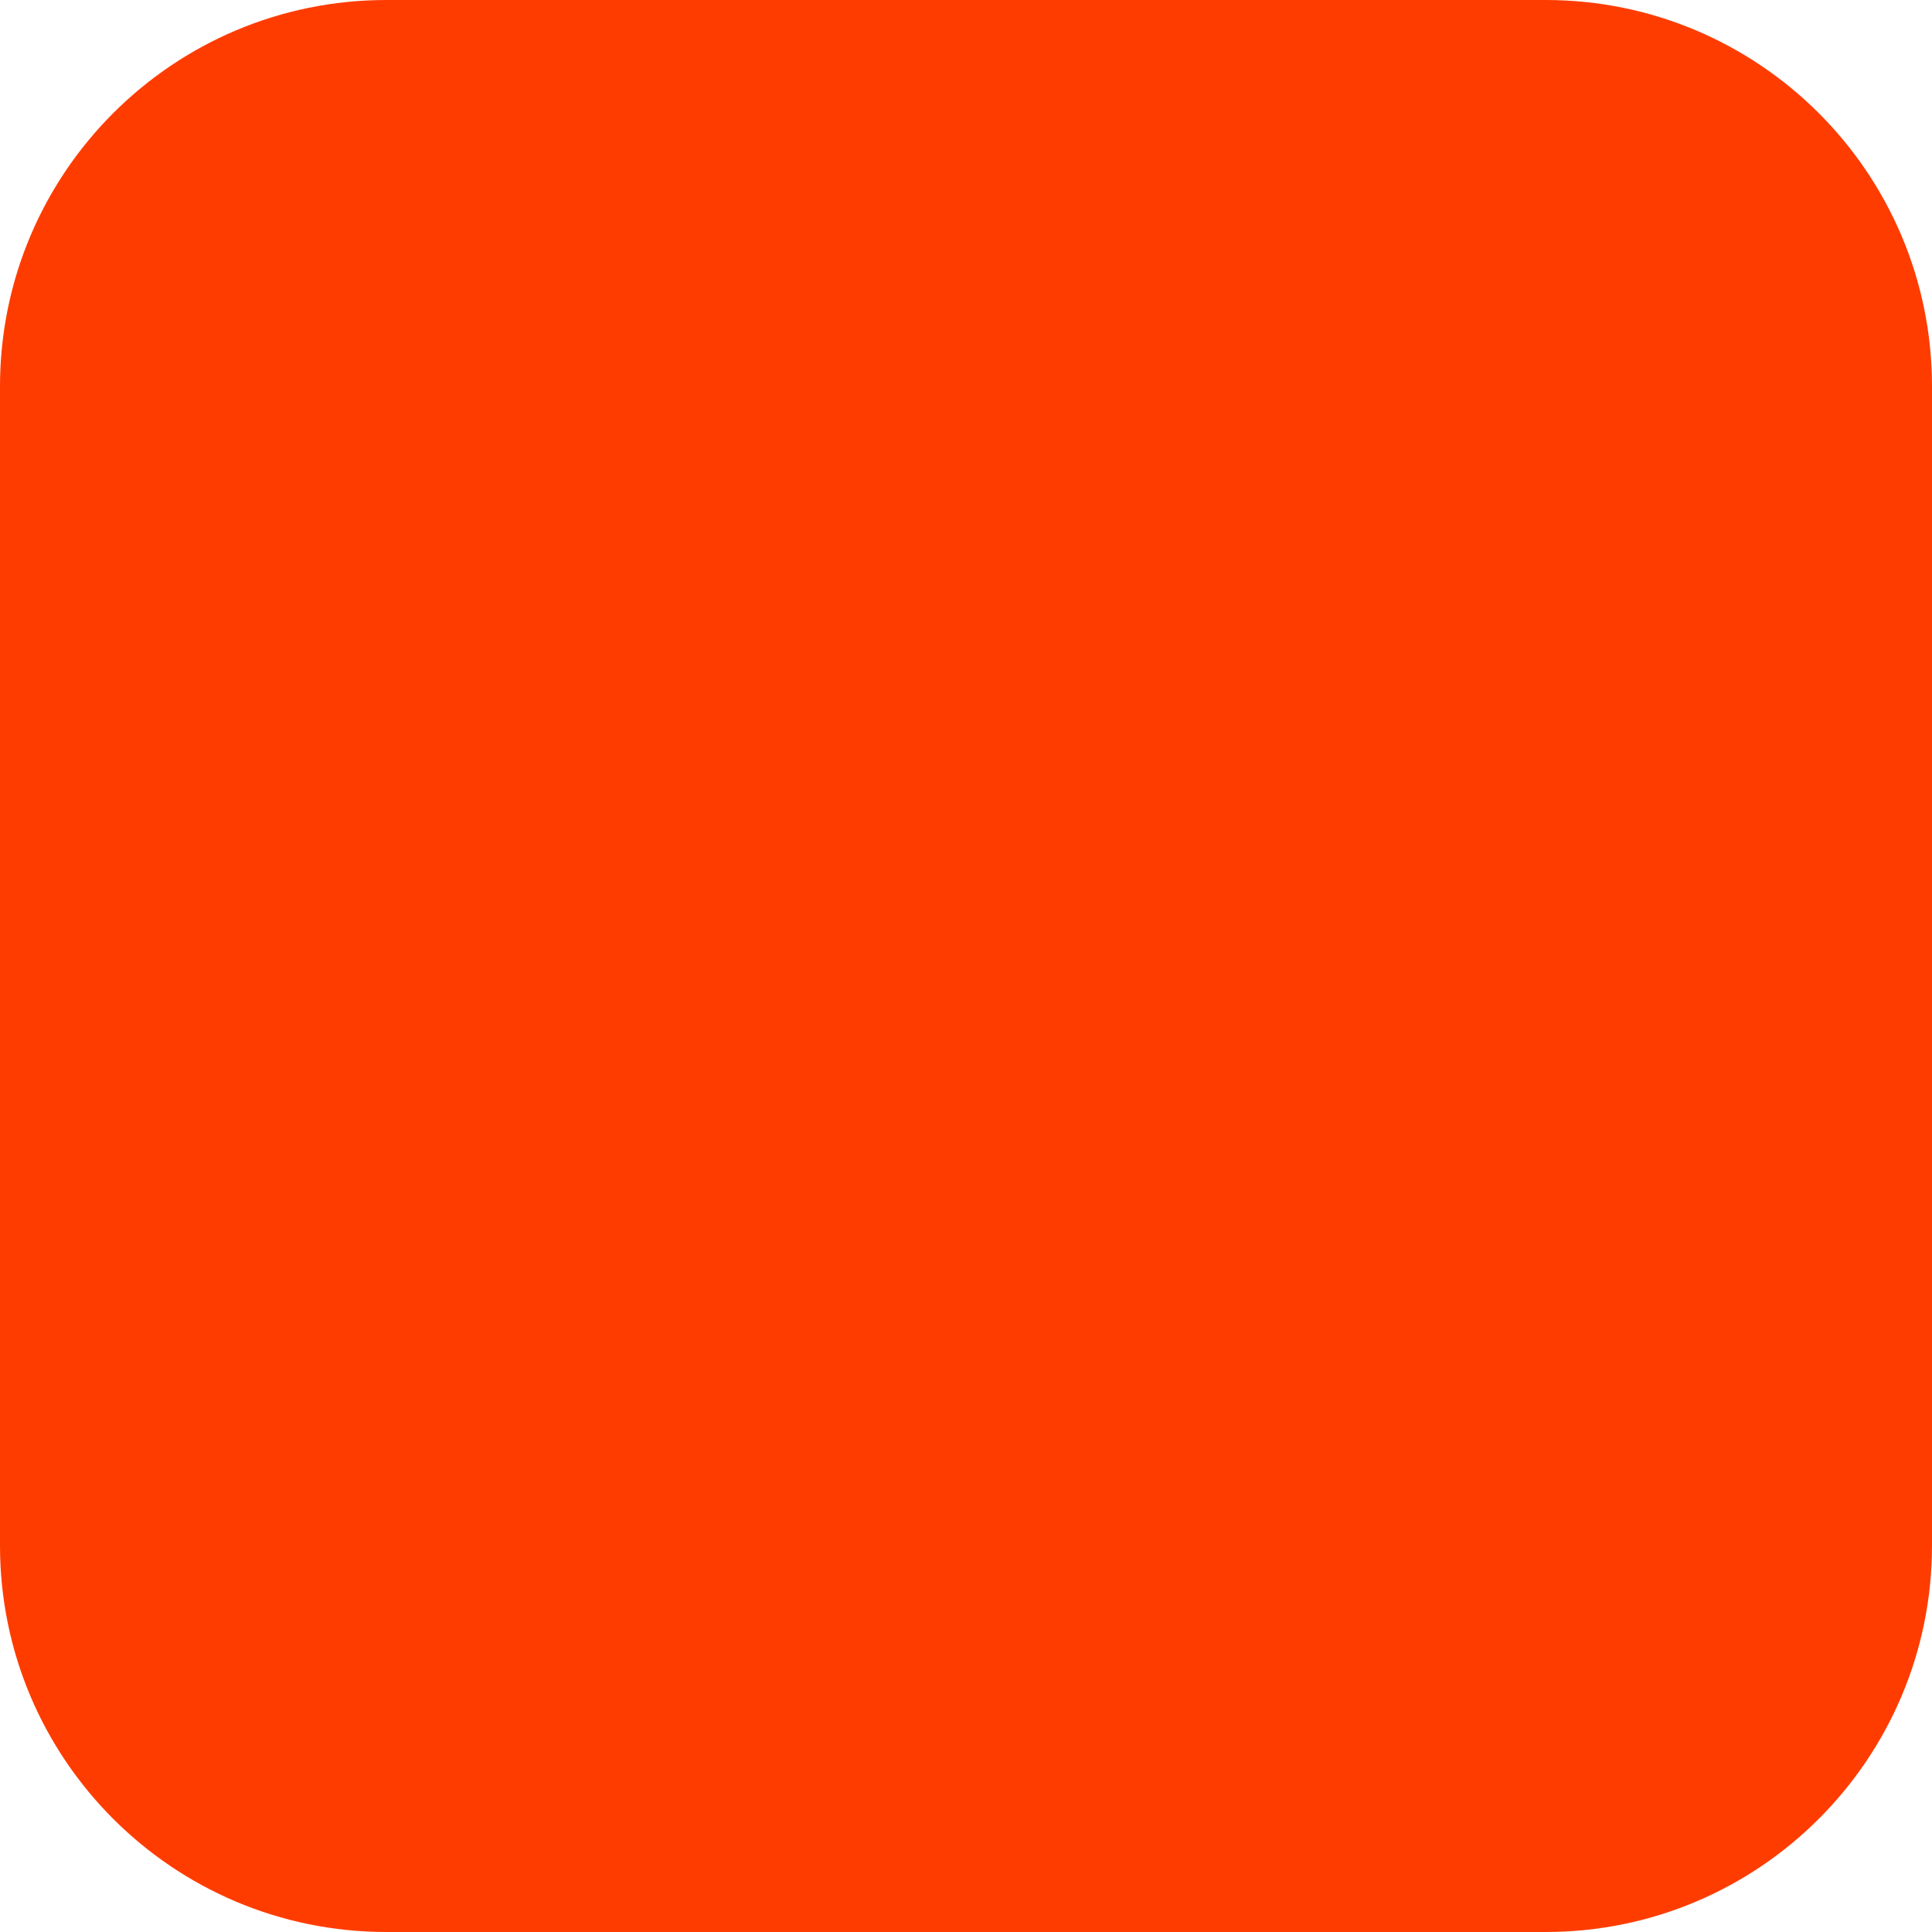
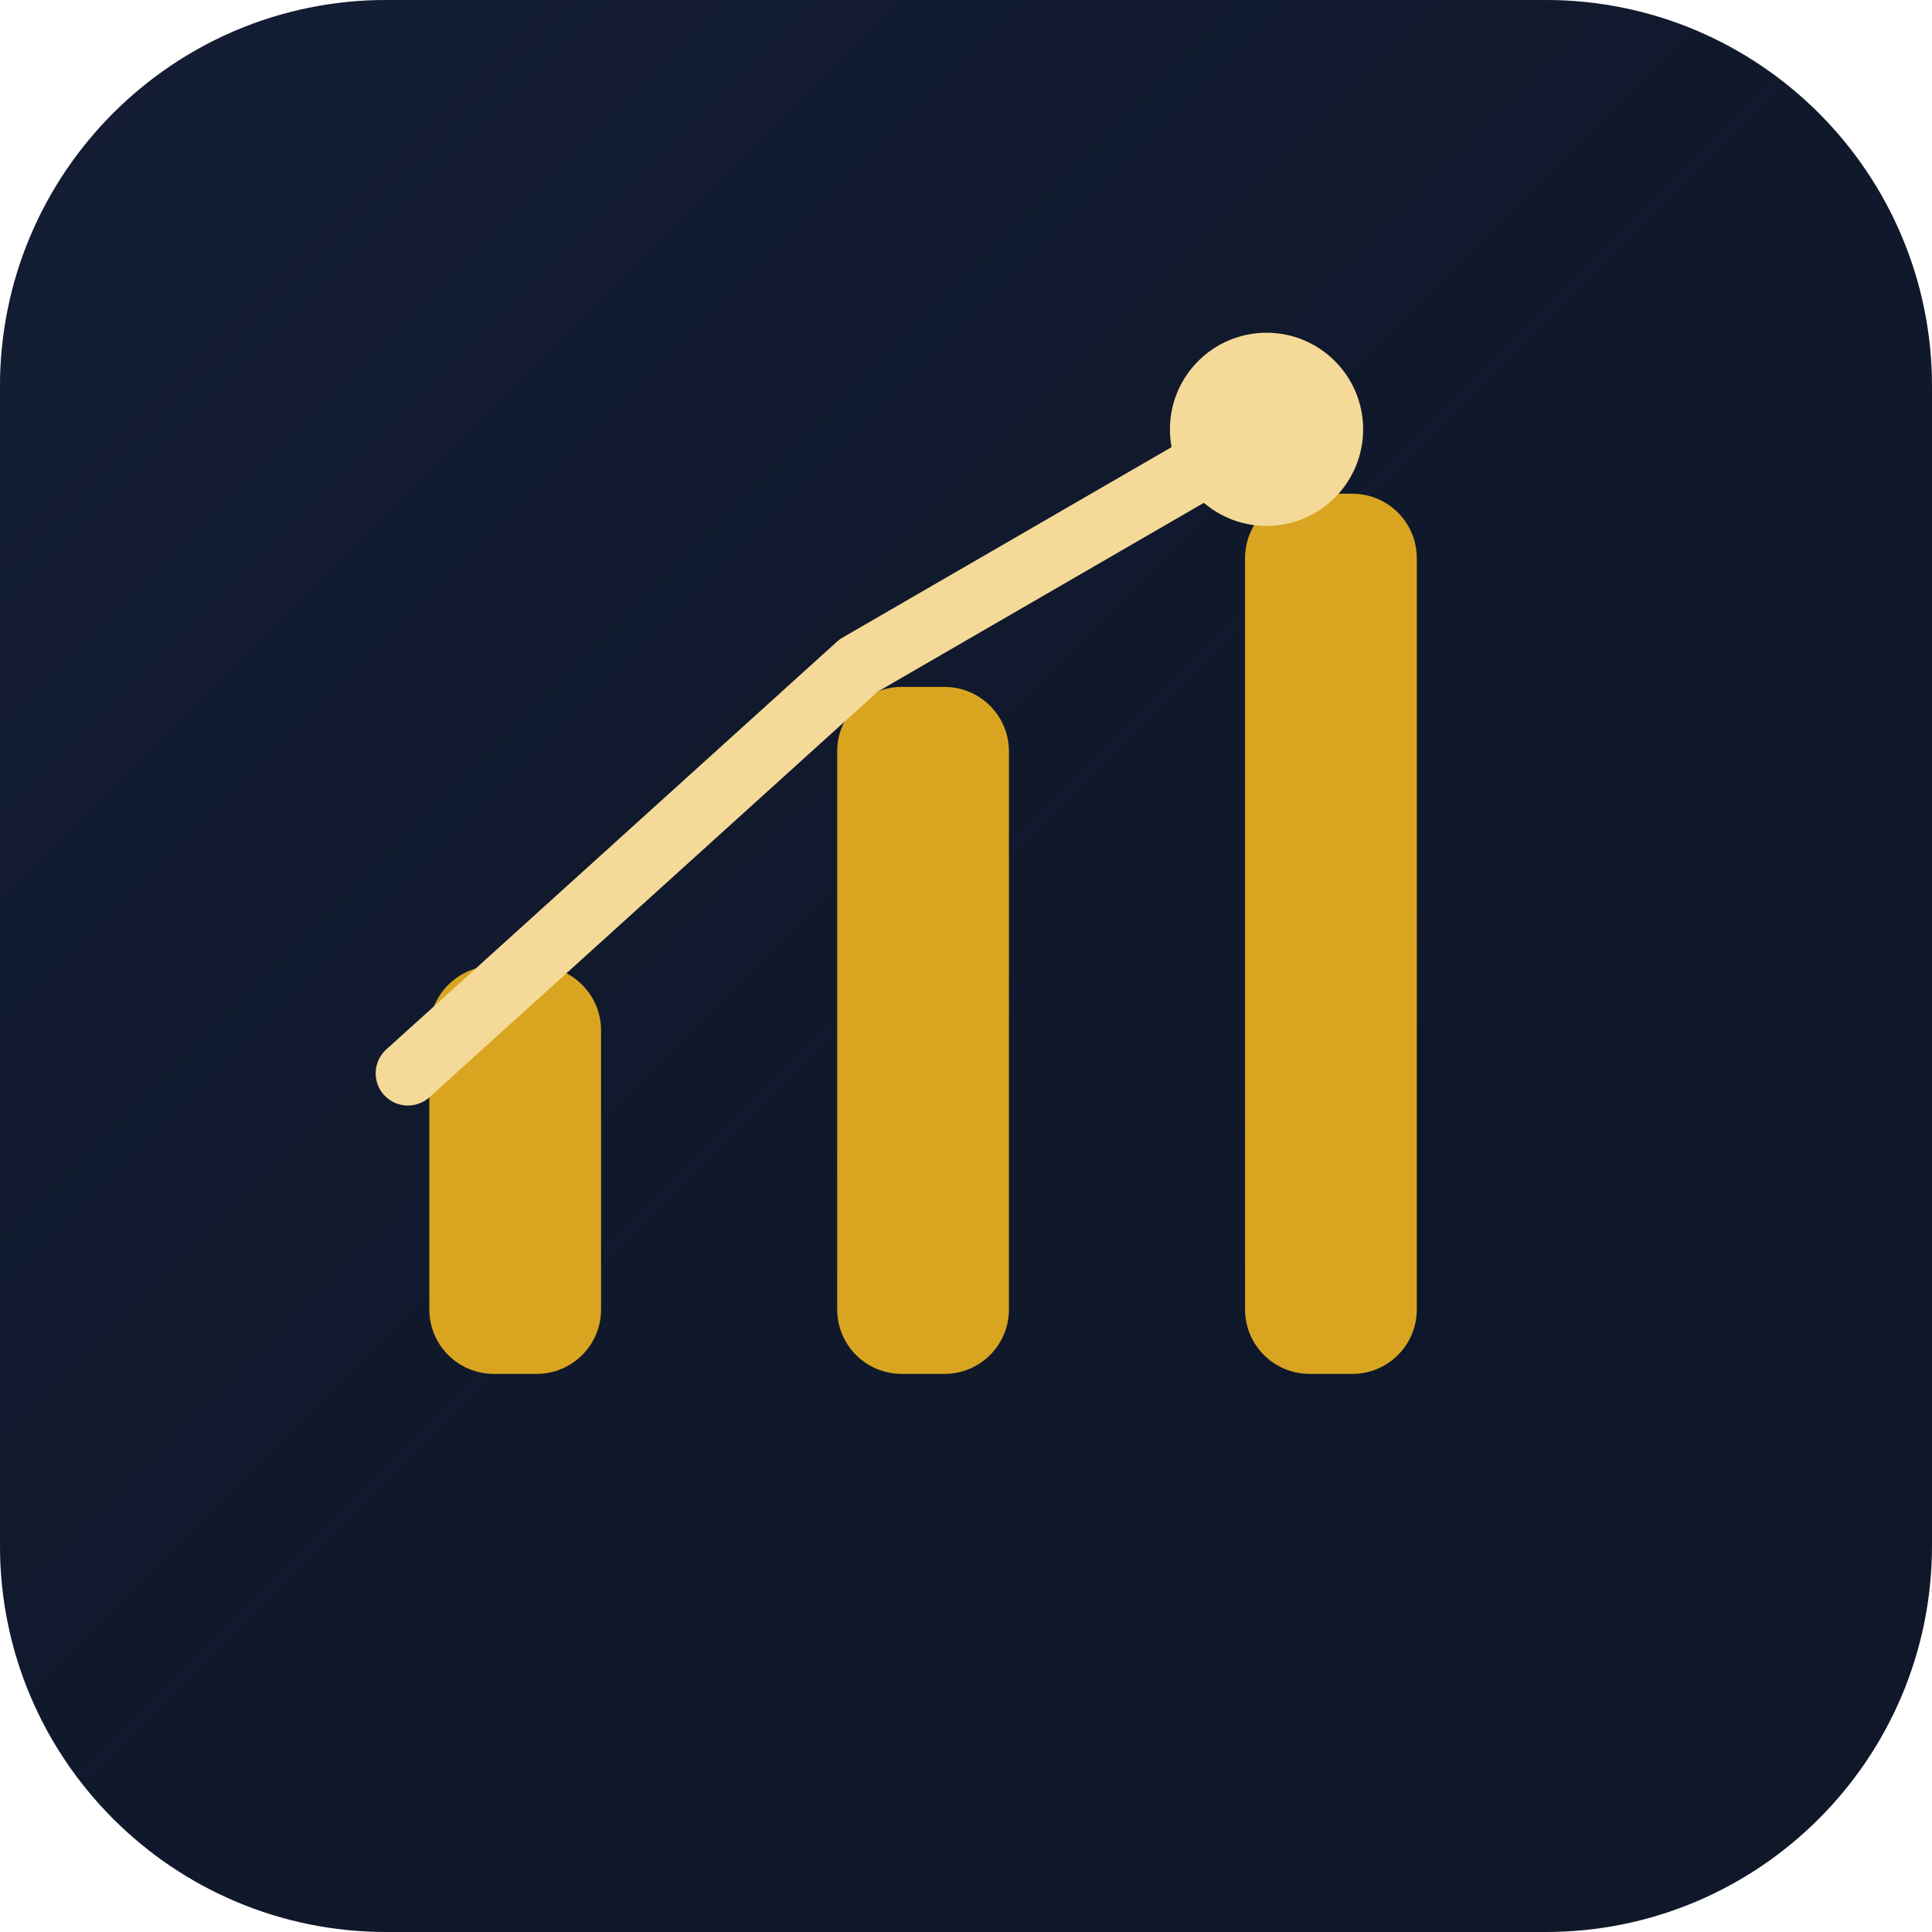
<svg xmlns="http://www.w3.org/2000/svg" width="180" height="180" viewBox="0 0 180 180" fill="none">
-   <rect width="180" height="180" rx="36" fill="#FF3C00" />
+   <rect width="180" height="180" rx="36" fill="#0F1729" />
+   <rect width="180" height="180" rx="36" fill="url(#sig-bg-gradient)" fill-opacity="0.35" />
+   <path d="M40 122L40 96C40 92.686 42.686 90 46 90H50C53.314 90 56 92.686 56 96V122C56 125.314 53.314 128 50 128H46C42.686 128 40 125.314 40 122Z" fill="#D9A520" />
+   <path d="M78 122V70C78 66.686 80.686 64 84 64H88C91.314 64 94 66.686 94 70V122C94 125.314 91.314 128 88 128H84C80.686 128 78 125.314 78 122Z" fill="#D9A520" />
+   <path d="M116 122V52C116 48.686 118.686 46 122 46H126C129.314 46 132 48.686 132 52V122C132 125.314 129.314 128 126 128H122C118.686 128 116 125.314 116 122Z" fill="#D9A520" />
+   <path d="M38 100L80 62L118 40" stroke="#F4D998" stroke-width="6" stroke-linecap="round" stroke-linejoin="round" />
+   <circle cx="118" cy="40" r="9" fill="#F4D998" />
+   <defs>
+     <linearGradient id="sig-bg-gradient" x1="0" y1="0" x2="180" y2="180" gradientUnits="userSpaceOnUse">
+       <stop stop-color="#1B2A4A" />
+       <stop offset="1" stop-color="#0F1729" stop-opacity="0" />
+     </linearGradient>
+   </defs>
</svg>
